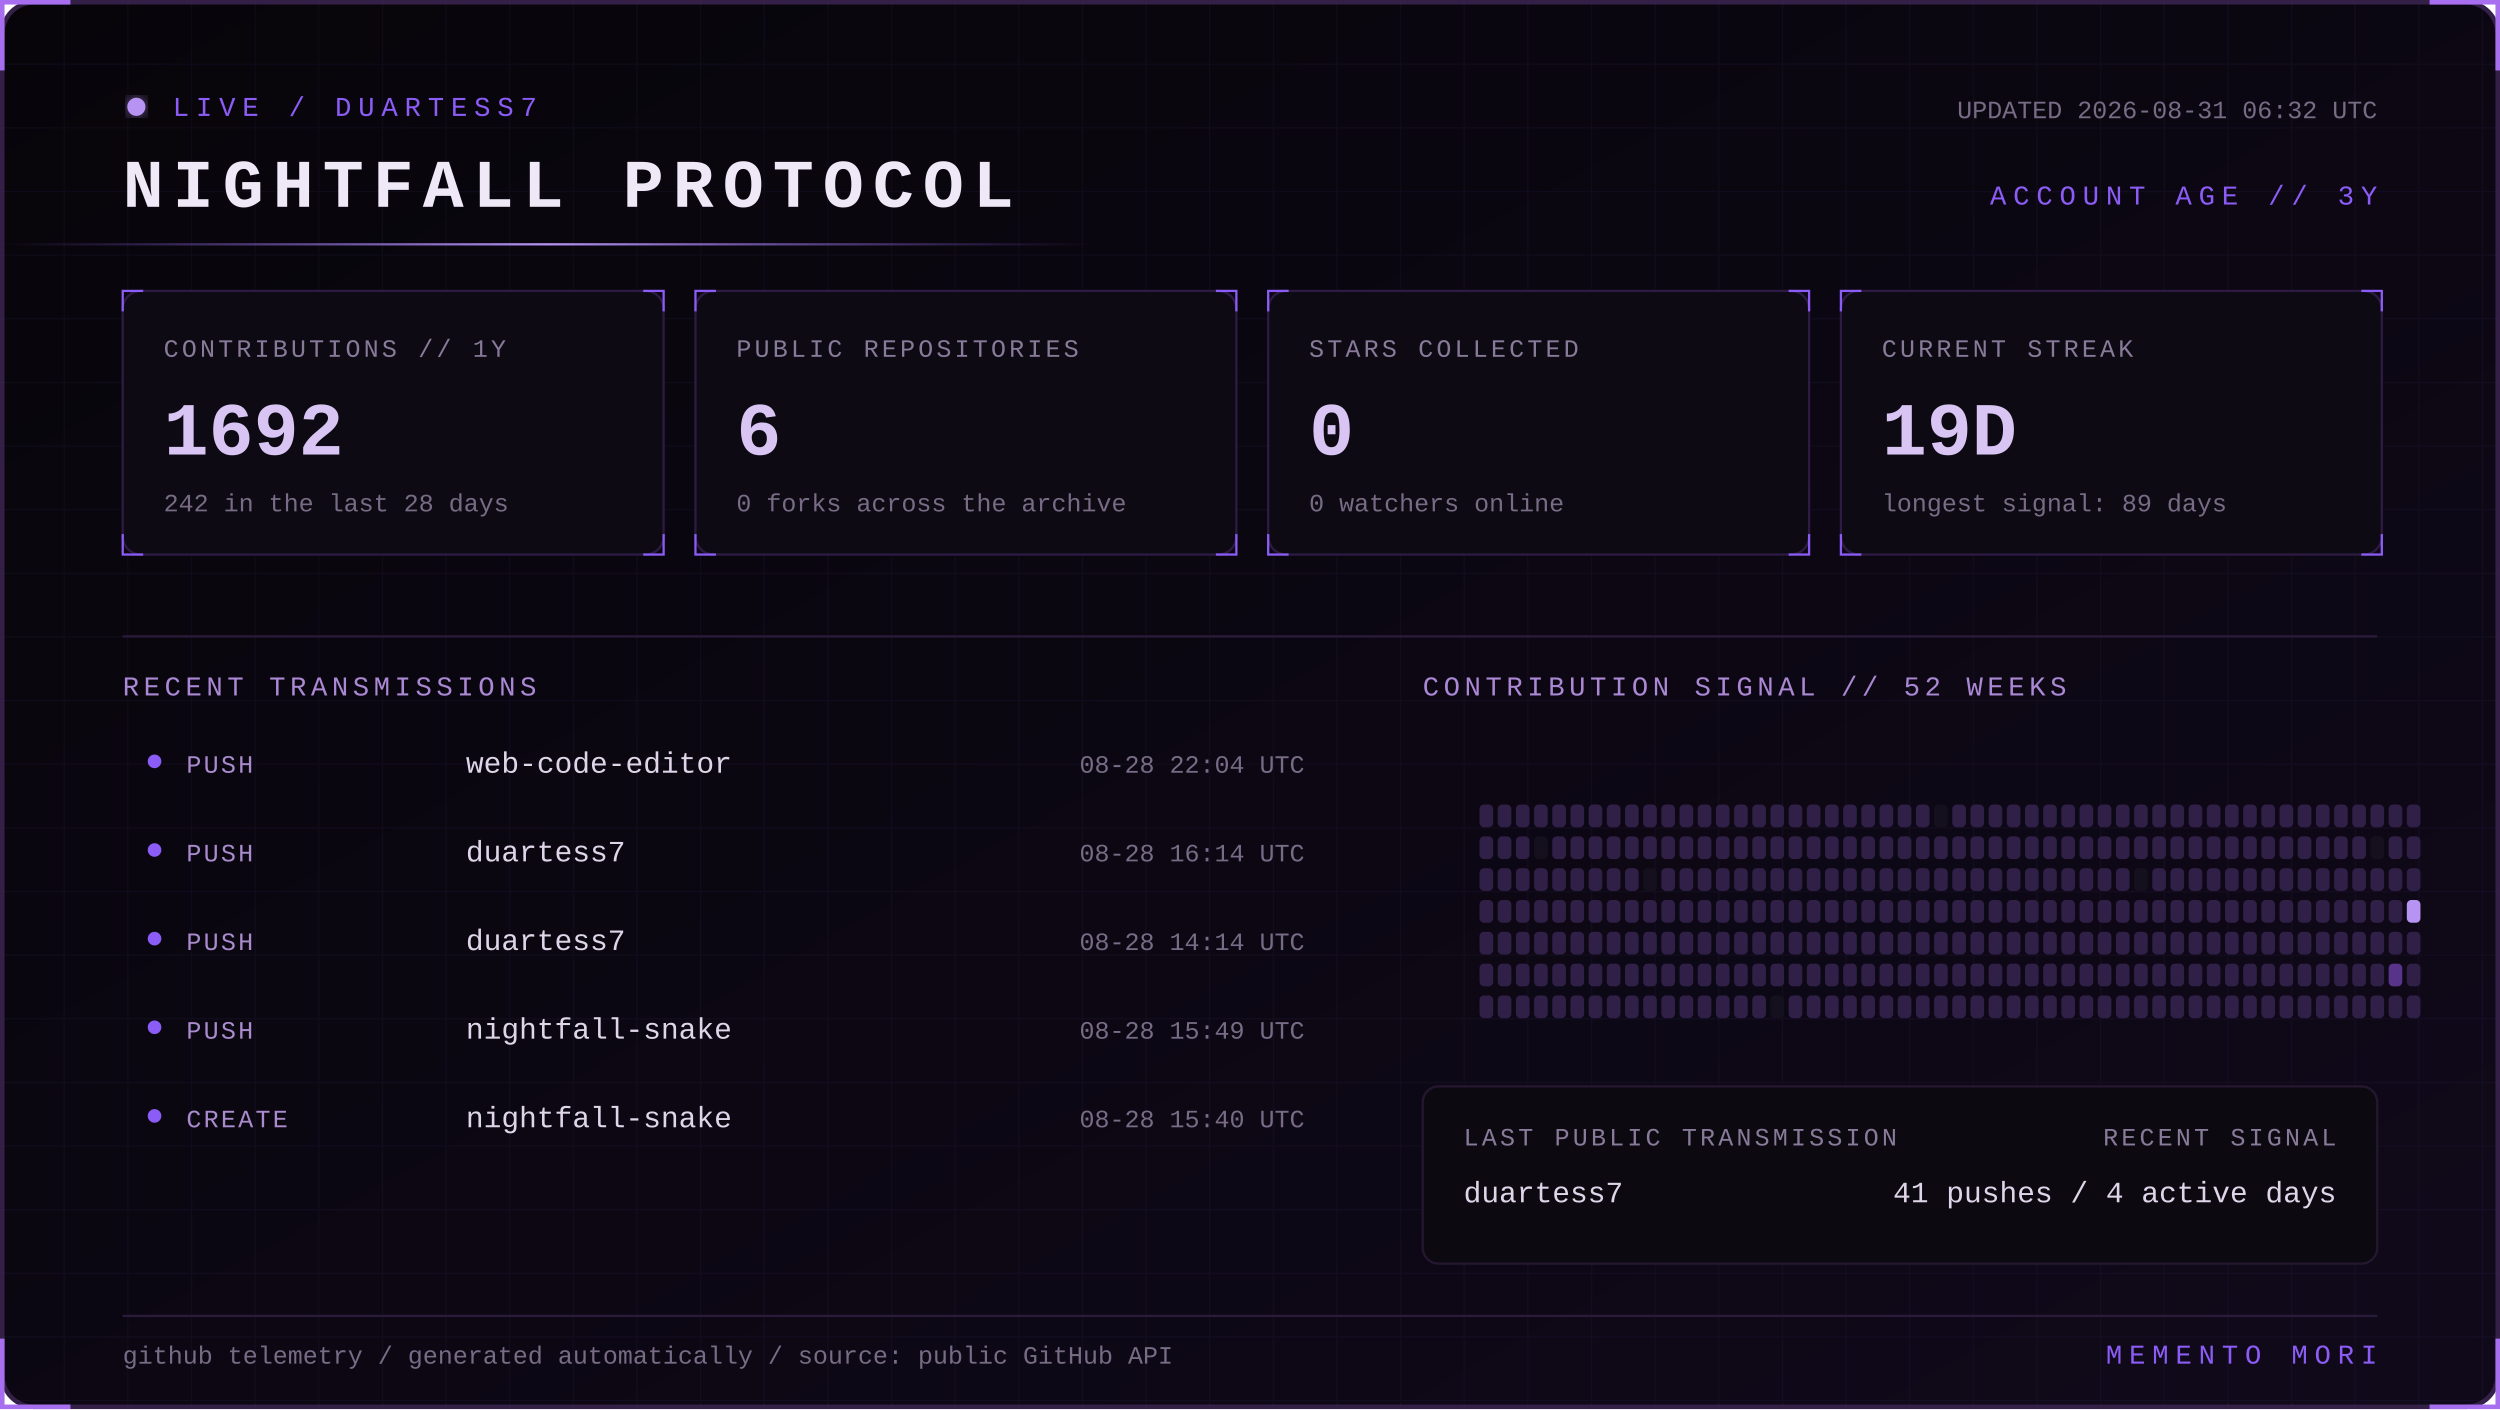
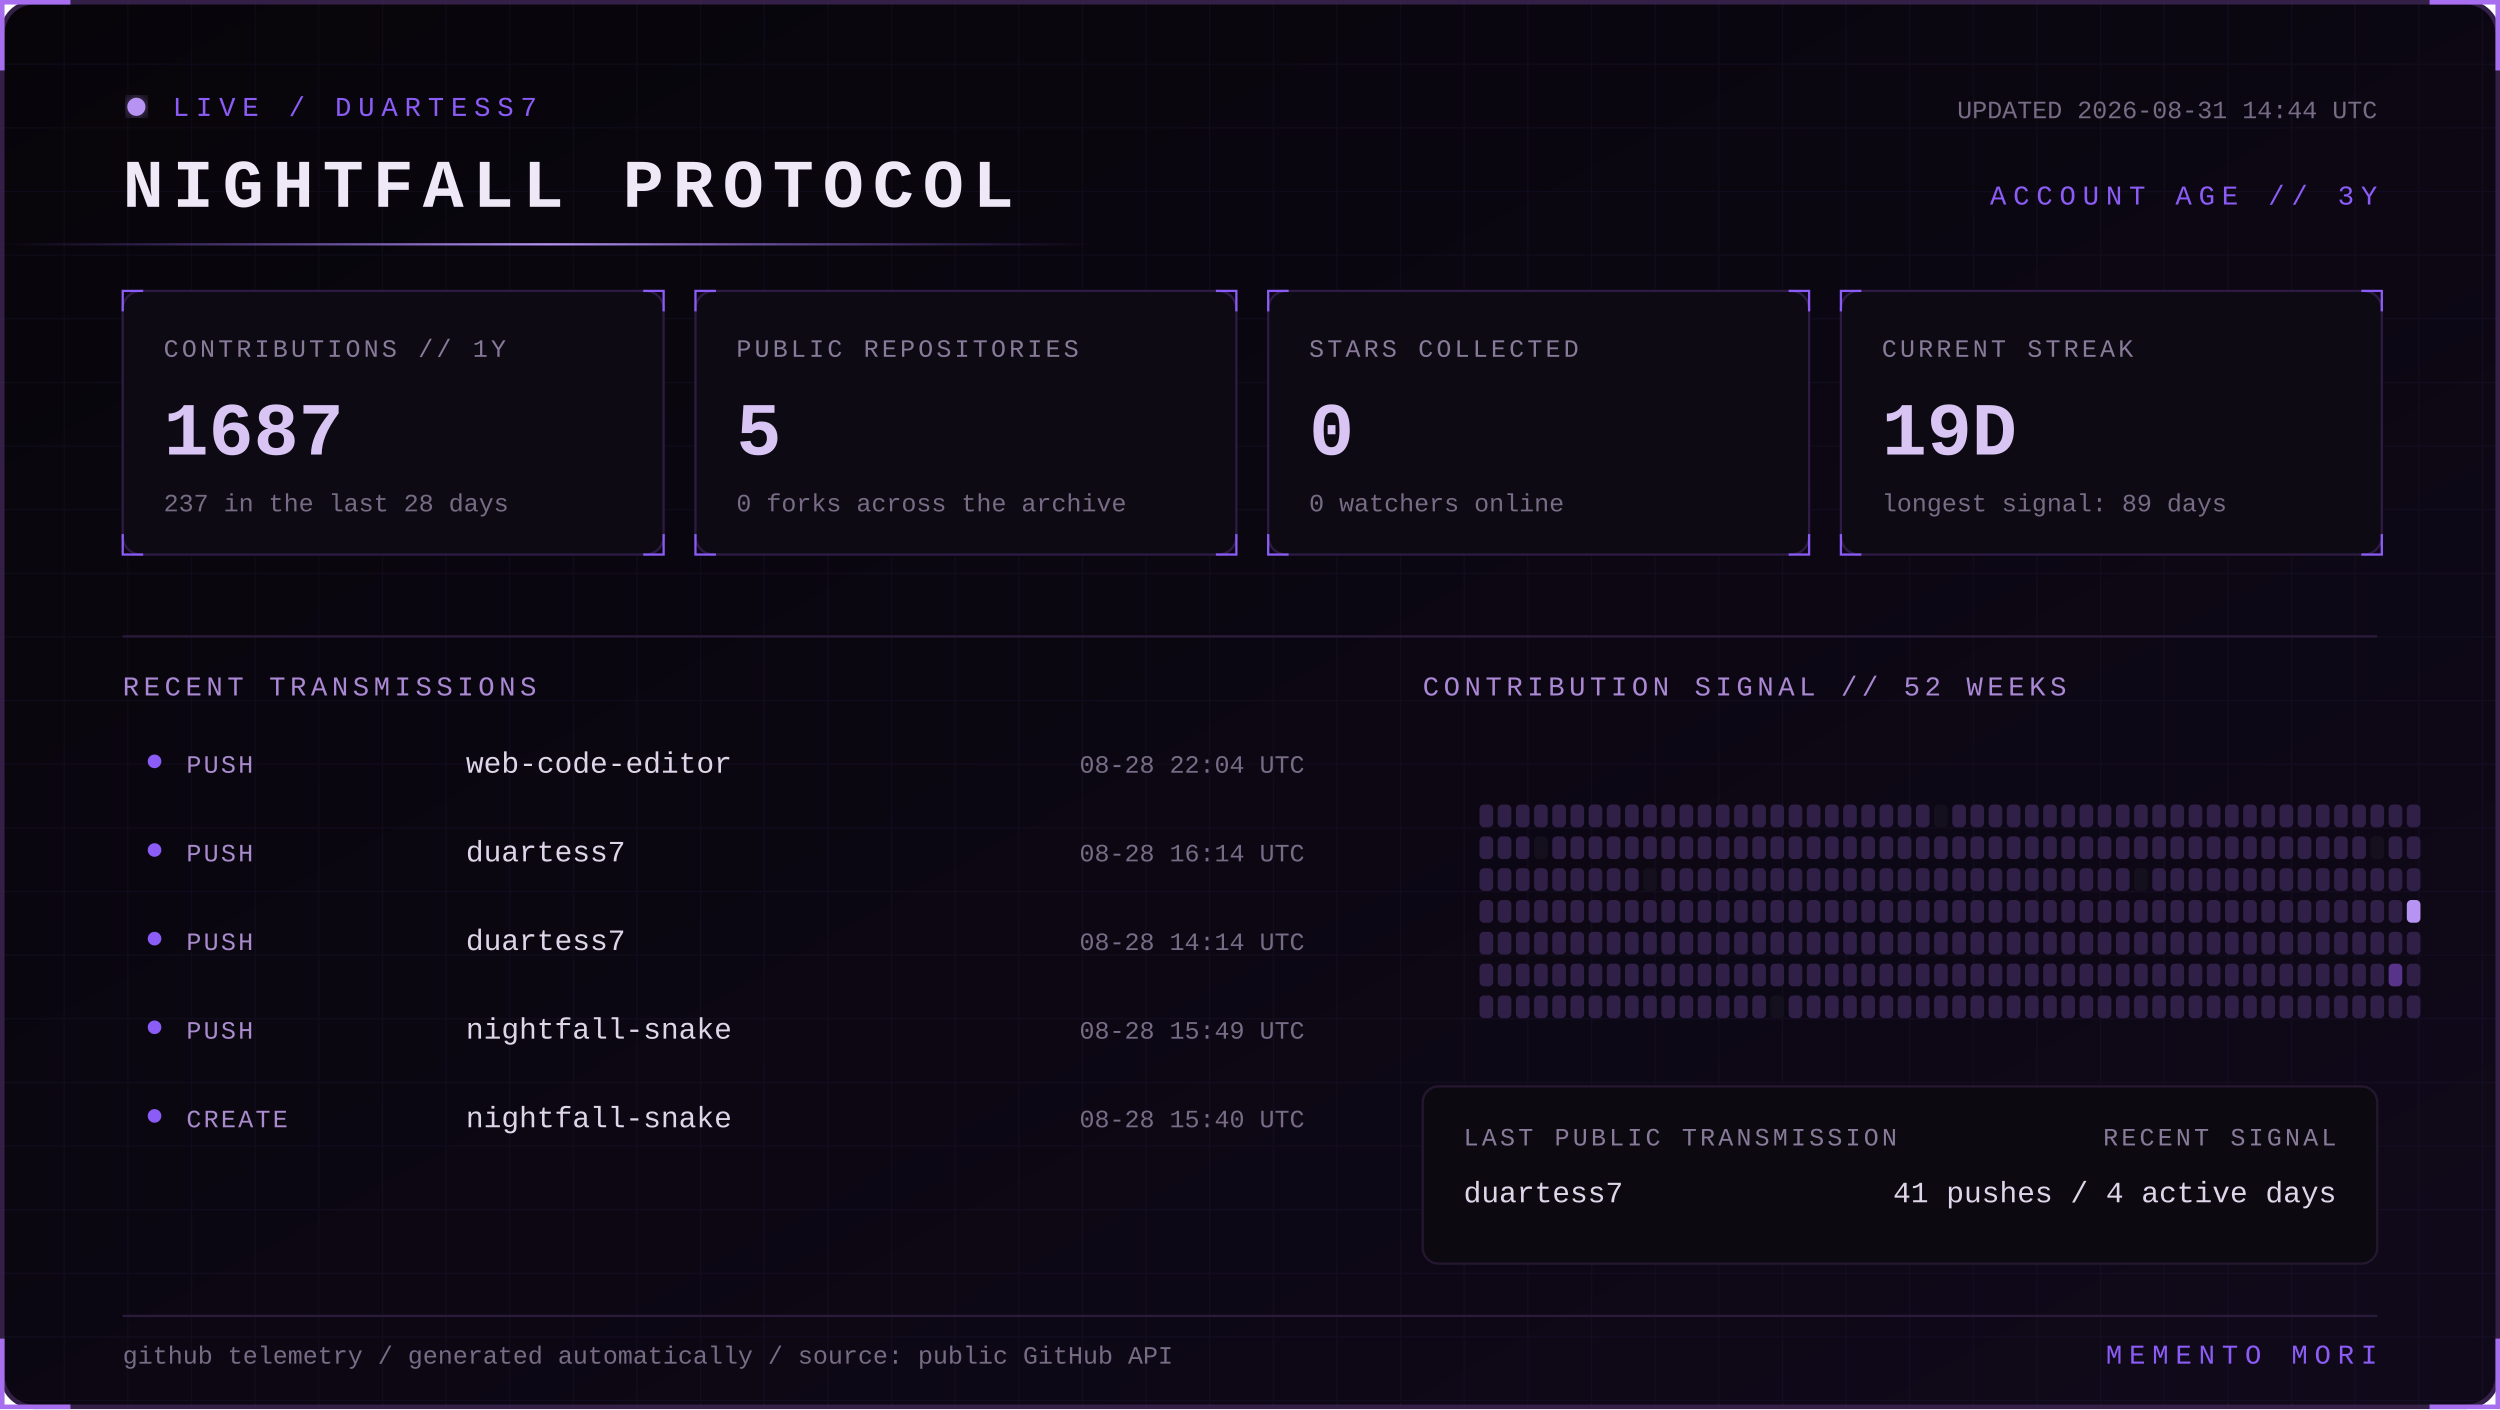
<svg xmlns="http://www.w3.org/2000/svg" width="1100" height="620" viewBox="0 0 1100 620" role="img" aria-labelledby="title desc">
  <defs>
    <linearGradient id="bg" x1="0" y1="0" x2="1" y2="1">
      <stop stop-color="#07050a" />
      <stop offset="1" stop-color="#10091a" />
    </linearGradient>
    <linearGradient id="beam">
      <stop stop-color="#8b5cf6" stop-opacity="0" />
      <stop offset=".5" stop-color="#b794f4" />
      <stop offset="1" stop-color="#8b5cf6" stop-opacity="0" />
    </linearGradient>
    <filter id="glow">
      <feGaussianBlur stdDeviation="4" result="b" />
      <feMerge>
        <feMergeNode in="b" />
        <feMergeNode in="SourceGraphic" />
      </feMerge>
    </filter>
    <pattern id="grid" width="28" height="28" patternUnits="userSpaceOnUse">
      <path d="M28 0H0V28" fill="none" stroke="#8b5cf6" stroke-opacity=".055" />
    </pattern>
    <style>
      text { font-family: Consolas, 'Courier New', monospace; }
      .kicker { fill:#8b5cf6; font-size:12px; letter-spacing:3px; }
      .title { fill:#eee8f7; font-size:30px; font-weight:700; letter-spacing:4px; }
      .label { fill:#887a99; font-size:11px; letter-spacing:1.4px; }
      .value { fill:#d8c5f4; font-size:33px; font-weight:700; }
      .detail,.pct { fill:#776b85; font-size:11px; }
      .section { fill:#aa88d4; font-size:12px; letter-spacing:2px; }
      .lang { fill:#ded5e8; font-size:13px; }
      .event { fill:#a98bce; font-size:11px; letter-spacing:1px; }
      .scan { animation:scan 5s linear infinite; }
      .blink { animation:blink 1.6s step-end infinite; }
      @keyframes scan { from { transform:translateX(-500px) } to { transform:translateX(1100px) } }
      @keyframes blink { 50% { opacity:.25 } }
    </style>
  </defs>
  <rect x="1" y="1" width="1098" height="618" rx="14" fill="url(#bg)" stroke="#342047" stroke-width="2" />
  <rect x="1" y="1" width="1098" height="618" rx="14" fill="url(#grid)" />
  <path d="M31 1H1v30 M1069 1h30v30 M1099 589v30h-30 M31 619H1v-30" stroke="#a76ff0" stroke-width="2" fill="none" />
  <g transform="translate(54 42)">
    <circle cx="6" cy="5" r="4" fill="#b794f4" filter="url(#glow)" class="blink" />
    <text x="22" y="9" class="kicker">LIVE / DUARTESS7</text>
    <text y="49" class="title">NIGHTFALL PROTOCOL</text>
-     <text x="992" y="10" text-anchor="end" class="detail">UPDATED 2026-08-31 06:32 UTC</text>
+     <text x="992" y="10" text-anchor="end" class="detail">UPDATED 2026-08-31 14:44 UTC</text>
    <text x="992" y="48" text-anchor="end" class="kicker">ACCOUNT AGE // 3Y</text>
  </g>
  <rect y="107" width="480" height="1" fill="url(#beam)" class="scan" />
  <g transform="translate(54 128)">
    <rect width="238" height="116" rx="8" fill="#0d0a13" stroke="#2d1b43" />
    <path d="M0 9V0h9 M229 0h9v9 M238 107v9h-9 M9 116H0v-9" stroke="#8b5cf6" fill="none" />
    <text x="18" y="29" class="label">CONTRIBUTIONS // 1Y</text>
-     <text x="18" y="72" class="value">1692</text>
-     <text x="18" y="97" class="detail">242 in the last 28 days</text>
+     <text x="18" y="72" class="value">1687</text>
+     <text x="18" y="97" class="detail">237 in the last 28 days</text>
  </g>
  <g transform="translate(306 128)">
    <rect width="238" height="116" rx="8" fill="#0d0a13" stroke="#2d1b43" />
    <path d="M0 9V0h9 M229 0h9v9 M238 107v9h-9 M9 116H0v-9" stroke="#8b5cf6" fill="none" />
    <text x="18" y="29" class="label">PUBLIC REPOSITORIES</text>
-     <text x="18" y="72" class="value">6</text>
+     <text x="18" y="72" class="value">5</text>
    <text x="18" y="97" class="detail">0 forks across the archive</text>
  </g>
  <g transform="translate(558 128)">
    <rect width="238" height="116" rx="8" fill="#0d0a13" stroke="#2d1b43" />
    <path d="M0 9V0h9 M229 0h9v9 M238 107v9h-9 M9 116H0v-9" stroke="#8b5cf6" fill="none" />
    <text x="18" y="29" class="label">STARS COLLECTED</text>
    <text x="18" y="72" class="value">0</text>
    <text x="18" y="97" class="detail">0 watchers online</text>
  </g>
  <g transform="translate(810 128)">
    <rect width="238" height="116" rx="8" fill="#0d0a13" stroke="#2d1b43" />
    <path d="M0 9V0h9 M229 0h9v9 M238 107v9h-9 M9 116H0v-9" stroke="#8b5cf6" fill="none" />
    <text x="18" y="29" class="label">CURRENT STREAK</text>
    <text x="18" y="72" class="value">19D</text>
    <text x="18" y="97" class="detail">longest signal: 89 days</text>
  </g>
  <path d="M54 280H1046" stroke="#291b39" />
  <text x="54" y="306" class="section">RECENT TRANSMISSIONS</text>
  <text x="626" y="306" class="section">CONTRIBUTION SIGNAL // 52 WEEKS</text>
  <circle cx="68" cy="335" r="3" fill="#8b5cf6" />
  <text x="82" y="340" class="event">PUSH</text>
  <text x="205" y="340" class="lang">web-code-editor</text>
  <text x="574" y="340" text-anchor="end" class="pct">08-28 22:04 UTC</text>
  <circle cx="68" cy="374" r="3" fill="#8b5cf6" />
  <text x="82" y="379" class="event">PUSH</text>
  <text x="205" y="379" class="lang">duartess7</text>
  <text x="574" y="379" text-anchor="end" class="pct">08-28 16:14 UTC</text>
  <circle cx="68" cy="413" r="3" fill="#8b5cf6" />
  <text x="82" y="418" class="event">PUSH</text>
  <text x="205" y="418" class="lang">duartess7</text>
  <text x="574" y="418" text-anchor="end" class="pct">08-28 14:14 UTC</text>
  <circle cx="68" cy="452" r="3" fill="#8b5cf6" />
  <text x="82" y="457" class="event">PUSH</text>
  <text x="205" y="457" class="lang">nightfall-snake</text>
  <text x="574" y="457" text-anchor="end" class="pct">08-28 15:49 UTC</text>
  <circle cx="68" cy="491" r="3" fill="#8b5cf6" />
  <text x="82" y="496" class="event">CREATE</text>
  <text x="205" y="496" class="lang">nightfall-snake</text>
  <text x="574" y="496" text-anchor="end" class="pct">08-28 15:40 UTC</text>
  <g>
    <rect x="651" y="354" width="6" height="10" rx="2" fill="#302047" />
    <rect x="651" y="368" width="6" height="10" rx="2" fill="#302047" />
    <rect x="651" y="382" width="6" height="10" rx="2" fill="#302047" />
    <rect x="651" y="396" width="6" height="10" rx="2" fill="#302047" />
    <rect x="651" y="410" width="6" height="10" rx="2" fill="#302047" />
    <rect x="651" y="424" width="6" height="10" rx="2" fill="#302047" />
    <rect x="651" y="438" width="6" height="10" rx="2" fill="#302047" />
    <rect x="659" y="354" width="6" height="10" rx="2" fill="#302047" />
    <rect x="659" y="368" width="6" height="10" rx="2" fill="#302047" />
    <rect x="659" y="382" width="6" height="10" rx="2" fill="#302047" />
    <rect x="659" y="396" width="6" height="10" rx="2" fill="#302047" />
    <rect x="659" y="410" width="6" height="10" rx="2" fill="#302047" />
    <rect x="659" y="424" width="6" height="10" rx="2" fill="#302047" />
    <rect x="659" y="438" width="6" height="10" rx="2" fill="#302047" />
    <rect x="667" y="354" width="6" height="10" rx="2" fill="#302047" />
    <rect x="667" y="368" width="6" height="10" rx="2" fill="#302047" />
    <rect x="667" y="382" width="6" height="10" rx="2" fill="#302047" />
    <rect x="667" y="396" width="6" height="10" rx="2" fill="#302047" />
    <rect x="667" y="410" width="6" height="10" rx="2" fill="#302047" />
    <rect x="667" y="424" width="6" height="10" rx="2" fill="#302047" />
    <rect x="667" y="438" width="6" height="10" rx="2" fill="#302047" />
    <rect x="675" y="354" width="6" height="10" rx="2" fill="#302047" />
    <rect x="675" y="368" width="6" height="10" rx="2" fill="#15101d" />
    <rect x="675" y="382" width="6" height="10" rx="2" fill="#302047" />
    <rect x="675" y="396" width="6" height="10" rx="2" fill="#302047" />
    <rect x="675" y="410" width="6" height="10" rx="2" fill="#302047" />
    <rect x="675" y="424" width="6" height="10" rx="2" fill="#302047" />
    <rect x="675" y="438" width="6" height="10" rx="2" fill="#302047" />
    <rect x="683" y="354" width="6" height="10" rx="2" fill="#302047" />
    <rect x="683" y="368" width="6" height="10" rx="2" fill="#302047" />
    <rect x="683" y="382" width="6" height="10" rx="2" fill="#302047" />
    <rect x="683" y="396" width="6" height="10" rx="2" fill="#302047" />
    <rect x="683" y="410" width="6" height="10" rx="2" fill="#302047" />
    <rect x="683" y="424" width="6" height="10" rx="2" fill="#302047" />
    <rect x="683" y="438" width="6" height="10" rx="2" fill="#302047" />
    <rect x="691" y="354" width="6" height="10" rx="2" fill="#302047" />
    <rect x="691" y="368" width="6" height="10" rx="2" fill="#302047" />
    <rect x="691" y="382" width="6" height="10" rx="2" fill="#302047" />
    <rect x="691" y="396" width="6" height="10" rx="2" fill="#302047" />
    <rect x="691" y="410" width="6" height="10" rx="2" fill="#302047" />
    <rect x="691" y="424" width="6" height="10" rx="2" fill="#302047" />
    <rect x="691" y="438" width="6" height="10" rx="2" fill="#302047" />
    <rect x="699" y="354" width="6" height="10" rx="2" fill="#302047" />
    <rect x="699" y="368" width="6" height="10" rx="2" fill="#302047" />
    <rect x="699" y="382" width="6" height="10" rx="2" fill="#302047" />
    <rect x="699" y="396" width="6" height="10" rx="2" fill="#302047" />
    <rect x="699" y="410" width="6" height="10" rx="2" fill="#302047" />
    <rect x="699" y="424" width="6" height="10" rx="2" fill="#302047" />
    <rect x="699" y="438" width="6" height="10" rx="2" fill="#302047" />
    <rect x="707" y="354" width="6" height="10" rx="2" fill="#302047" />
    <rect x="707" y="368" width="6" height="10" rx="2" fill="#302047" />
    <rect x="707" y="382" width="6" height="10" rx="2" fill="#302047" />
    <rect x="707" y="396" width="6" height="10" rx="2" fill="#302047" />
    <rect x="707" y="410" width="6" height="10" rx="2" fill="#302047" />
    <rect x="707" y="424" width="6" height="10" rx="2" fill="#302047" />
    <rect x="707" y="438" width="6" height="10" rx="2" fill="#302047" />
    <rect x="715" y="354" width="6" height="10" rx="2" fill="#302047" />
    <rect x="715" y="368" width="6" height="10" rx="2" fill="#302047" />
    <rect x="715" y="382" width="6" height="10" rx="2" fill="#302047" />
    <rect x="715" y="396" width="6" height="10" rx="2" fill="#302047" />
    <rect x="715" y="410" width="6" height="10" rx="2" fill="#302047" />
    <rect x="715" y="424" width="6" height="10" rx="2" fill="#302047" />
    <rect x="715" y="438" width="6" height="10" rx="2" fill="#302047" />
    <rect x="723" y="354" width="6" height="10" rx="2" fill="#302047" />
    <rect x="723" y="368" width="6" height="10" rx="2" fill="#302047" />
    <rect x="723" y="382" width="6" height="10" rx="2" fill="#15101d" />
    <rect x="723" y="396" width="6" height="10" rx="2" fill="#302047" />
    <rect x="723" y="410" width="6" height="10" rx="2" fill="#302047" />
    <rect x="723" y="424" width="6" height="10" rx="2" fill="#302047" />
    <rect x="723" y="438" width="6" height="10" rx="2" fill="#302047" />
    <rect x="731" y="354" width="6" height="10" rx="2" fill="#302047" />
    <rect x="731" y="368" width="6" height="10" rx="2" fill="#302047" />
    <rect x="731" y="382" width="6" height="10" rx="2" fill="#302047" />
    <rect x="731" y="396" width="6" height="10" rx="2" fill="#302047" />
    <rect x="731" y="410" width="6" height="10" rx="2" fill="#302047" />
    <rect x="731" y="424" width="6" height="10" rx="2" fill="#302047" />
    <rect x="731" y="438" width="6" height="10" rx="2" fill="#302047" />
    <rect x="739" y="354" width="6" height="10" rx="2" fill="#302047" />
    <rect x="739" y="368" width="6" height="10" rx="2" fill="#302047" />
    <rect x="739" y="382" width="6" height="10" rx="2" fill="#302047" />
    <rect x="739" y="396" width="6" height="10" rx="2" fill="#302047" />
    <rect x="739" y="410" width="6" height="10" rx="2" fill="#302047" />
    <rect x="739" y="424" width="6" height="10" rx="2" fill="#302047" />
    <rect x="739" y="438" width="6" height="10" rx="2" fill="#302047" />
    <rect x="747" y="354" width="6" height="10" rx="2" fill="#302047" />
    <rect x="747" y="368" width="6" height="10" rx="2" fill="#302047" />
    <rect x="747" y="382" width="6" height="10" rx="2" fill="#302047" />
    <rect x="747" y="396" width="6" height="10" rx="2" fill="#302047" />
    <rect x="747" y="410" width="6" height="10" rx="2" fill="#302047" />
    <rect x="747" y="424" width="6" height="10" rx="2" fill="#302047" />
    <rect x="747" y="438" width="6" height="10" rx="2" fill="#302047" />
    <rect x="755" y="354" width="6" height="10" rx="2" fill="#302047" />
    <rect x="755" y="368" width="6" height="10" rx="2" fill="#302047" />
    <rect x="755" y="382" width="6" height="10" rx="2" fill="#302047" />
    <rect x="755" y="396" width="6" height="10" rx="2" fill="#302047" />
    <rect x="755" y="410" width="6" height="10" rx="2" fill="#302047" />
    <rect x="755" y="424" width="6" height="10" rx="2" fill="#302047" />
    <rect x="755" y="438" width="6" height="10" rx="2" fill="#302047" />
    <rect x="763" y="354" width="6" height="10" rx="2" fill="#302047" />
    <rect x="763" y="368" width="6" height="10" rx="2" fill="#302047" />
    <rect x="763" y="382" width="6" height="10" rx="2" fill="#302047" />
    <rect x="763" y="396" width="6" height="10" rx="2" fill="#302047" />
    <rect x="763" y="410" width="6" height="10" rx="2" fill="#302047" />
    <rect x="763" y="424" width="6" height="10" rx="2" fill="#302047" />
    <rect x="763" y="438" width="6" height="10" rx="2" fill="#302047" />
    <rect x="771" y="354" width="6" height="10" rx="2" fill="#302047" />
    <rect x="771" y="368" width="6" height="10" rx="2" fill="#302047" />
    <rect x="771" y="382" width="6" height="10" rx="2" fill="#302047" />
    <rect x="771" y="396" width="6" height="10" rx="2" fill="#302047" />
    <rect x="771" y="410" width="6" height="10" rx="2" fill="#302047" />
    <rect x="771" y="424" width="6" height="10" rx="2" fill="#302047" />
    <rect x="771" y="438" width="6" height="10" rx="2" fill="#302047" />
    <rect x="779" y="354" width="6" height="10" rx="2" fill="#302047" />
    <rect x="779" y="368" width="6" height="10" rx="2" fill="#302047" />
    <rect x="779" y="382" width="6" height="10" rx="2" fill="#302047" />
    <rect x="779" y="396" width="6" height="10" rx="2" fill="#302047" />
    <rect x="779" y="410" width="6" height="10" rx="2" fill="#302047" />
    <rect x="779" y="424" width="6" height="10" rx="2" fill="#302047" />
    <rect x="779" y="438" width="6" height="10" rx="2" fill="#15101d" />
    <rect x="787" y="354" width="6" height="10" rx="2" fill="#302047" />
    <rect x="787" y="368" width="6" height="10" rx="2" fill="#302047" />
    <rect x="787" y="382" width="6" height="10" rx="2" fill="#302047" />
    <rect x="787" y="396" width="6" height="10" rx="2" fill="#302047" />
    <rect x="787" y="410" width="6" height="10" rx="2" fill="#302047" />
    <rect x="787" y="424" width="6" height="10" rx="2" fill="#302047" />
    <rect x="787" y="438" width="6" height="10" rx="2" fill="#302047" />
    <rect x="795" y="354" width="6" height="10" rx="2" fill="#302047" />
    <rect x="795" y="368" width="6" height="10" rx="2" fill="#302047" />
    <rect x="795" y="382" width="6" height="10" rx="2" fill="#302047" />
    <rect x="795" y="396" width="6" height="10" rx="2" fill="#302047" />
    <rect x="795" y="410" width="6" height="10" rx="2" fill="#302047" />
    <rect x="795" y="424" width="6" height="10" rx="2" fill="#302047" />
    <rect x="795" y="438" width="6" height="10" rx="2" fill="#302047" />
    <rect x="803" y="354" width="6" height="10" rx="2" fill="#302047" />
    <rect x="803" y="368" width="6" height="10" rx="2" fill="#302047" />
    <rect x="803" y="382" width="6" height="10" rx="2" fill="#302047" />
    <rect x="803" y="396" width="6" height="10" rx="2" fill="#302047" />
    <rect x="803" y="410" width="6" height="10" rx="2" fill="#302047" />
    <rect x="803" y="424" width="6" height="10" rx="2" fill="#302047" />
    <rect x="803" y="438" width="6" height="10" rx="2" fill="#302047" />
    <rect x="811" y="354" width="6" height="10" rx="2" fill="#302047" />
    <rect x="811" y="368" width="6" height="10" rx="2" fill="#302047" />
    <rect x="811" y="382" width="6" height="10" rx="2" fill="#302047" />
    <rect x="811" y="396" width="6" height="10" rx="2" fill="#302047" />
    <rect x="811" y="410" width="6" height="10" rx="2" fill="#302047" />
    <rect x="811" y="424" width="6" height="10" rx="2" fill="#302047" />
    <rect x="811" y="438" width="6" height="10" rx="2" fill="#302047" />
    <rect x="819" y="354" width="6" height="10" rx="2" fill="#302047" />
    <rect x="819" y="368" width="6" height="10" rx="2" fill="#302047" />
    <rect x="819" y="382" width="6" height="10" rx="2" fill="#302047" />
    <rect x="819" y="396" width="6" height="10" rx="2" fill="#302047" />
    <rect x="819" y="410" width="6" height="10" rx="2" fill="#302047" />
    <rect x="819" y="424" width="6" height="10" rx="2" fill="#302047" />
    <rect x="819" y="438" width="6" height="10" rx="2" fill="#302047" />
    <rect x="827" y="354" width="6" height="10" rx="2" fill="#302047" />
    <rect x="827" y="368" width="6" height="10" rx="2" fill="#302047" />
    <rect x="827" y="382" width="6" height="10" rx="2" fill="#302047" />
    <rect x="827" y="396" width="6" height="10" rx="2" fill="#302047" />
    <rect x="827" y="410" width="6" height="10" rx="2" fill="#302047" />
    <rect x="827" y="424" width="6" height="10" rx="2" fill="#302047" />
    <rect x="827" y="438" width="6" height="10" rx="2" fill="#302047" />
    <rect x="835" y="354" width="6" height="10" rx="2" fill="#302047" />
    <rect x="835" y="368" width="6" height="10" rx="2" fill="#302047" />
    <rect x="835" y="382" width="6" height="10" rx="2" fill="#302047" />
    <rect x="835" y="396" width="6" height="10" rx="2" fill="#302047" />
    <rect x="835" y="410" width="6" height="10" rx="2" fill="#302047" />
    <rect x="835" y="424" width="6" height="10" rx="2" fill="#302047" />
    <rect x="835" y="438" width="6" height="10" rx="2" fill="#302047" />
    <rect x="843" y="354" width="6" height="10" rx="2" fill="#302047" />
    <rect x="843" y="368" width="6" height="10" rx="2" fill="#302047" />
    <rect x="843" y="382" width="6" height="10" rx="2" fill="#302047" />
    <rect x="843" y="396" width="6" height="10" rx="2" fill="#302047" />
    <rect x="843" y="410" width="6" height="10" rx="2" fill="#302047" />
    <rect x="843" y="424" width="6" height="10" rx="2" fill="#302047" />
    <rect x="843" y="438" width="6" height="10" rx="2" fill="#302047" />
    <rect x="851" y="354" width="6" height="10" rx="2" fill="#15101d" />
    <rect x="851" y="368" width="6" height="10" rx="2" fill="#302047" />
    <rect x="851" y="382" width="6" height="10" rx="2" fill="#302047" />
    <rect x="851" y="396" width="6" height="10" rx="2" fill="#302047" />
    <rect x="851" y="410" width="6" height="10" rx="2" fill="#302047" />
    <rect x="851" y="424" width="6" height="10" rx="2" fill="#302047" />
    <rect x="851" y="438" width="6" height="10" rx="2" fill="#302047" />
    <rect x="859" y="354" width="6" height="10" rx="2" fill="#302047" />
    <rect x="859" y="368" width="6" height="10" rx="2" fill="#302047" />
    <rect x="859" y="382" width="6" height="10" rx="2" fill="#302047" />
    <rect x="859" y="396" width="6" height="10" rx="2" fill="#302047" />
    <rect x="859" y="410" width="6" height="10" rx="2" fill="#302047" />
    <rect x="859" y="424" width="6" height="10" rx="2" fill="#302047" />
    <rect x="859" y="438" width="6" height="10" rx="2" fill="#302047" />
    <rect x="867" y="354" width="6" height="10" rx="2" fill="#302047" />
    <rect x="867" y="368" width="6" height="10" rx="2" fill="#302047" />
    <rect x="867" y="382" width="6" height="10" rx="2" fill="#302047" />
    <rect x="867" y="396" width="6" height="10" rx="2" fill="#302047" />
    <rect x="867" y="410" width="6" height="10" rx="2" fill="#302047" />
    <rect x="867" y="424" width="6" height="10" rx="2" fill="#302047" />
    <rect x="867" y="438" width="6" height="10" rx="2" fill="#302047" />
    <rect x="875" y="354" width="6" height="10" rx="2" fill="#302047" />
    <rect x="875" y="368" width="6" height="10" rx="2" fill="#302047" />
    <rect x="875" y="382" width="6" height="10" rx="2" fill="#302047" />
    <rect x="875" y="396" width="6" height="10" rx="2" fill="#302047" />
    <rect x="875" y="410" width="6" height="10" rx="2" fill="#302047" />
    <rect x="875" y="424" width="6" height="10" rx="2" fill="#302047" />
    <rect x="875" y="438" width="6" height="10" rx="2" fill="#302047" />
    <rect x="883" y="354" width="6" height="10" rx="2" fill="#302047" />
    <rect x="883" y="368" width="6" height="10" rx="2" fill="#302047" />
    <rect x="883" y="382" width="6" height="10" rx="2" fill="#302047" />
    <rect x="883" y="396" width="6" height="10" rx="2" fill="#302047" />
    <rect x="883" y="410" width="6" height="10" rx="2" fill="#302047" />
    <rect x="883" y="424" width="6" height="10" rx="2" fill="#302047" />
    <rect x="883" y="438" width="6" height="10" rx="2" fill="#302047" />
    <rect x="891" y="354" width="6" height="10" rx="2" fill="#302047" />
    <rect x="891" y="368" width="6" height="10" rx="2" fill="#302047" />
    <rect x="891" y="382" width="6" height="10" rx="2" fill="#302047" />
    <rect x="891" y="396" width="6" height="10" rx="2" fill="#302047" />
    <rect x="891" y="410" width="6" height="10" rx="2" fill="#302047" />
    <rect x="891" y="424" width="6" height="10" rx="2" fill="#302047" />
    <rect x="891" y="438" width="6" height="10" rx="2" fill="#302047" />
    <rect x="899" y="354" width="6" height="10" rx="2" fill="#302047" />
    <rect x="899" y="368" width="6" height="10" rx="2" fill="#302047" />
    <rect x="899" y="382" width="6" height="10" rx="2" fill="#302047" />
    <rect x="899" y="396" width="6" height="10" rx="2" fill="#302047" />
    <rect x="899" y="410" width="6" height="10" rx="2" fill="#302047" />
    <rect x="899" y="424" width="6" height="10" rx="2" fill="#302047" />
    <rect x="899" y="438" width="6" height="10" rx="2" fill="#302047" />
    <rect x="907" y="354" width="6" height="10" rx="2" fill="#302047" />
    <rect x="907" y="368" width="6" height="10" rx="2" fill="#302047" />
    <rect x="907" y="382" width="6" height="10" rx="2" fill="#302047" />
    <rect x="907" y="396" width="6" height="10" rx="2" fill="#302047" />
    <rect x="907" y="410" width="6" height="10" rx="2" fill="#302047" />
    <rect x="907" y="424" width="6" height="10" rx="2" fill="#302047" />
    <rect x="907" y="438" width="6" height="10" rx="2" fill="#302047" />
    <rect x="915" y="354" width="6" height="10" rx="2" fill="#302047" />
    <rect x="915" y="368" width="6" height="10" rx="2" fill="#302047" />
    <rect x="915" y="382" width="6" height="10" rx="2" fill="#302047" />
    <rect x="915" y="396" width="6" height="10" rx="2" fill="#302047" />
    <rect x="915" y="410" width="6" height="10" rx="2" fill="#302047" />
    <rect x="915" y="424" width="6" height="10" rx="2" fill="#302047" />
    <rect x="915" y="438" width="6" height="10" rx="2" fill="#302047" />
    <rect x="923" y="354" width="6" height="10" rx="2" fill="#302047" />
    <rect x="923" y="368" width="6" height="10" rx="2" fill="#302047" />
    <rect x="923" y="382" width="6" height="10" rx="2" fill="#302047" />
    <rect x="923" y="396" width="6" height="10" rx="2" fill="#302047" />
    <rect x="923" y="410" width="6" height="10" rx="2" fill="#302047" />
    <rect x="923" y="424" width="6" height="10" rx="2" fill="#302047" />
    <rect x="923" y="438" width="6" height="10" rx="2" fill="#302047" />
    <rect x="931" y="354" width="6" height="10" rx="2" fill="#302047" />
    <rect x="931" y="368" width="6" height="10" rx="2" fill="#302047" />
    <rect x="931" y="382" width="6" height="10" rx="2" fill="#302047" />
    <rect x="931" y="396" width="6" height="10" rx="2" fill="#302047" />
    <rect x="931" y="410" width="6" height="10" rx="2" fill="#302047" />
    <rect x="931" y="424" width="6" height="10" rx="2" fill="#302047" />
    <rect x="931" y="438" width="6" height="10" rx="2" fill="#302047" />
    <rect x="939" y="354" width="6" height="10" rx="2" fill="#302047" />
    <rect x="939" y="368" width="6" height="10" rx="2" fill="#302047" />
    <rect x="939" y="382" width="6" height="10" rx="2" fill="#15101d" />
    <rect x="939" y="396" width="6" height="10" rx="2" fill="#302047" />
    <rect x="939" y="410" width="6" height="10" rx="2" fill="#302047" />
    <rect x="939" y="424" width="6" height="10" rx="2" fill="#302047" />
    <rect x="939" y="438" width="6" height="10" rx="2" fill="#302047" />
    <rect x="947" y="354" width="6" height="10" rx="2" fill="#302047" />
    <rect x="947" y="368" width="6" height="10" rx="2" fill="#302047" />
    <rect x="947" y="382" width="6" height="10" rx="2" fill="#302047" />
    <rect x="947" y="396" width="6" height="10" rx="2" fill="#302047" />
    <rect x="947" y="410" width="6" height="10" rx="2" fill="#302047" />
    <rect x="947" y="424" width="6" height="10" rx="2" fill="#302047" />
    <rect x="947" y="438" width="6" height="10" rx="2" fill="#302047" />
    <rect x="955" y="354" width="6" height="10" rx="2" fill="#302047" />
    <rect x="955" y="368" width="6" height="10" rx="2" fill="#302047" />
    <rect x="955" y="382" width="6" height="10" rx="2" fill="#302047" />
    <rect x="955" y="396" width="6" height="10" rx="2" fill="#302047" />
    <rect x="955" y="410" width="6" height="10" rx="2" fill="#302047" />
    <rect x="955" y="424" width="6" height="10" rx="2" fill="#302047" />
    <rect x="955" y="438" width="6" height="10" rx="2" fill="#302047" />
    <rect x="963" y="354" width="6" height="10" rx="2" fill="#302047" />
    <rect x="963" y="368" width="6" height="10" rx="2" fill="#302047" />
    <rect x="963" y="382" width="6" height="10" rx="2" fill="#302047" />
    <rect x="963" y="396" width="6" height="10" rx="2" fill="#302047" />
    <rect x="963" y="410" width="6" height="10" rx="2" fill="#302047" />
    <rect x="963" y="424" width="6" height="10" rx="2" fill="#302047" />
    <rect x="963" y="438" width="6" height="10" rx="2" fill="#302047" />
    <rect x="971" y="354" width="6" height="10" rx="2" fill="#302047" />
    <rect x="971" y="368" width="6" height="10" rx="2" fill="#302047" />
    <rect x="971" y="382" width="6" height="10" rx="2" fill="#302047" />
    <rect x="971" y="396" width="6" height="10" rx="2" fill="#302047" />
    <rect x="971" y="410" width="6" height="10" rx="2" fill="#302047" />
    <rect x="971" y="424" width="6" height="10" rx="2" fill="#302047" />
    <rect x="971" y="438" width="6" height="10" rx="2" fill="#302047" />
    <rect x="979" y="354" width="6" height="10" rx="2" fill="#302047" />
    <rect x="979" y="368" width="6" height="10" rx="2" fill="#302047" />
    <rect x="979" y="382" width="6" height="10" rx="2" fill="#302047" />
    <rect x="979" y="396" width="6" height="10" rx="2" fill="#302047" />
    <rect x="979" y="410" width="6" height="10" rx="2" fill="#302047" />
    <rect x="979" y="424" width="6" height="10" rx="2" fill="#302047" />
    <rect x="979" y="438" width="6" height="10" rx="2" fill="#302047" />
    <rect x="987" y="354" width="6" height="10" rx="2" fill="#302047" />
    <rect x="987" y="368" width="6" height="10" rx="2" fill="#302047" />
    <rect x="987" y="382" width="6" height="10" rx="2" fill="#302047" />
    <rect x="987" y="396" width="6" height="10" rx="2" fill="#302047" />
    <rect x="987" y="410" width="6" height="10" rx="2" fill="#302047" />
    <rect x="987" y="424" width="6" height="10" rx="2" fill="#302047" />
    <rect x="987" y="438" width="6" height="10" rx="2" fill="#302047" />
    <rect x="995" y="354" width="6" height="10" rx="2" fill="#302047" />
    <rect x="995" y="368" width="6" height="10" rx="2" fill="#302047" />
    <rect x="995" y="382" width="6" height="10" rx="2" fill="#302047" />
    <rect x="995" y="396" width="6" height="10" rx="2" fill="#302047" />
    <rect x="995" y="410" width="6" height="10" rx="2" fill="#302047" />
    <rect x="995" y="424" width="6" height="10" rx="2" fill="#302047" />
    <rect x="995" y="438" width="6" height="10" rx="2" fill="#302047" />
    <rect x="1003" y="354" width="6" height="10" rx="2" fill="#302047" />
    <rect x="1003" y="368" width="6" height="10" rx="2" fill="#302047" />
    <rect x="1003" y="382" width="6" height="10" rx="2" fill="#302047" />
    <rect x="1003" y="396" width="6" height="10" rx="2" fill="#302047" />
    <rect x="1003" y="410" width="6" height="10" rx="2" fill="#302047" />
    <rect x="1003" y="424" width="6" height="10" rx="2" fill="#302047" />
    <rect x="1003" y="438" width="6" height="10" rx="2" fill="#302047" />
    <rect x="1011" y="354" width="6" height="10" rx="2" fill="#302047" />
    <rect x="1011" y="368" width="6" height="10" rx="2" fill="#302047" />
    <rect x="1011" y="382" width="6" height="10" rx="2" fill="#302047" />
    <rect x="1011" y="396" width="6" height="10" rx="2" fill="#302047" />
    <rect x="1011" y="410" width="6" height="10" rx="2" fill="#302047" />
    <rect x="1011" y="424" width="6" height="10" rx="2" fill="#302047" />
    <rect x="1011" y="438" width="6" height="10" rx="2" fill="#302047" />
    <rect x="1019" y="354" width="6" height="10" rx="2" fill="#302047" />
    <rect x="1019" y="368" width="6" height="10" rx="2" fill="#302047" />
    <rect x="1019" y="382" width="6" height="10" rx="2" fill="#302047" />
    <rect x="1019" y="396" width="6" height="10" rx="2" fill="#302047" />
    <rect x="1019" y="410" width="6" height="10" rx="2" fill="#302047" />
    <rect x="1019" y="424" width="6" height="10" rx="2" fill="#302047" />
    <rect x="1019" y="438" width="6" height="10" rx="2" fill="#302047" />
    <rect x="1027" y="354" width="6" height="10" rx="2" fill="#302047" />
    <rect x="1027" y="368" width="6" height="10" rx="2" fill="#302047" />
    <rect x="1027" y="382" width="6" height="10" rx="2" fill="#302047" />
    <rect x="1027" y="396" width="6" height="10" rx="2" fill="#302047" />
    <rect x="1027" y="410" width="6" height="10" rx="2" fill="#302047" />
    <rect x="1027" y="424" width="6" height="10" rx="2" fill="#302047" />
    <rect x="1027" y="438" width="6" height="10" rx="2" fill="#302047" />
    <rect x="1035" y="354" width="6" height="10" rx="2" fill="#302047" />
    <rect x="1035" y="368" width="6" height="10" rx="2" fill="#302047" />
    <rect x="1035" y="382" width="6" height="10" rx="2" fill="#302047" />
    <rect x="1035" y="396" width="6" height="10" rx="2" fill="#302047" />
    <rect x="1035" y="410" width="6" height="10" rx="2" fill="#302047" />
    <rect x="1035" y="424" width="6" height="10" rx="2" fill="#302047" />
    <rect x="1035" y="438" width="6" height="10" rx="2" fill="#302047" />
    <rect x="1043" y="354" width="6" height="10" rx="2" fill="#302047" />
    <rect x="1043" y="368" width="6" height="10" rx="2" fill="#15101d" />
    <rect x="1043" y="382" width="6" height="10" rx="2" fill="#302047" />
    <rect x="1043" y="396" width="6" height="10" rx="2" fill="#302047" />
    <rect x="1043" y="410" width="6" height="10" rx="2" fill="#302047" />
    <rect x="1043" y="424" width="6" height="10" rx="2" fill="#302047" />
    <rect x="1043" y="438" width="6" height="10" rx="2" fill="#302047" />
    <rect x="1051" y="354" width="6" height="10" rx="2" fill="#302047" />
    <rect x="1051" y="368" width="6" height="10" rx="2" fill="#302047" />
    <rect x="1051" y="382" width="6" height="10" rx="2" fill="#302047" />
    <rect x="1051" y="396" width="6" height="10" rx="2" fill="#302047" />
    <rect x="1051" y="410" width="6" height="10" rx="2" fill="#302047" />
    <rect x="1051" y="424" width="6" height="10" rx="2" fill="#57338a" />
    <rect x="1051" y="438" width="6" height="10" rx="2" fill="#302047" />
    <rect x="1059" y="354" width="6" height="10" rx="2" fill="#302047" />
    <rect x="1059" y="368" width="6" height="10" rx="2" fill="#302047" />
    <rect x="1059" y="382" width="6" height="10" rx="2" fill="#302047" />
    <rect x="1059" y="396" width="6" height="10" rx="2" fill="#b794f4" />
    <rect x="1059" y="410" width="6" height="10" rx="2" fill="#302047" />
    <rect x="1059" y="424" width="6" height="10" rx="2" fill="#302047" />
    <rect x="1059" y="438" width="6" height="10" rx="2" fill="#302047" />
  </g>
  <g transform="translate(626 478)">
    <rect width="420" height="78" rx="7" fill="#0c0911" stroke="#24172f" />
    <text x="18" y="26" class="label">LAST PUBLIC TRANSMISSION</text>
    <text x="18" y="51" class="lang">duartess7</text>
    <text x="402" y="26" text-anchor="end" class="label">RECENT SIGNAL</text>
    <text x="402" y="51" text-anchor="end" class="lang">41 pushes / 4 active days</text>
  </g>
  <path d="M54 579H1046" stroke="#291b39" />
  <text x="54" y="600" class="detail">github telemetry / generated automatically / source: public GitHub API</text>
  <text x="1046" y="600" text-anchor="end" class="kicker">MEMENTO MORI</text>
</svg>
